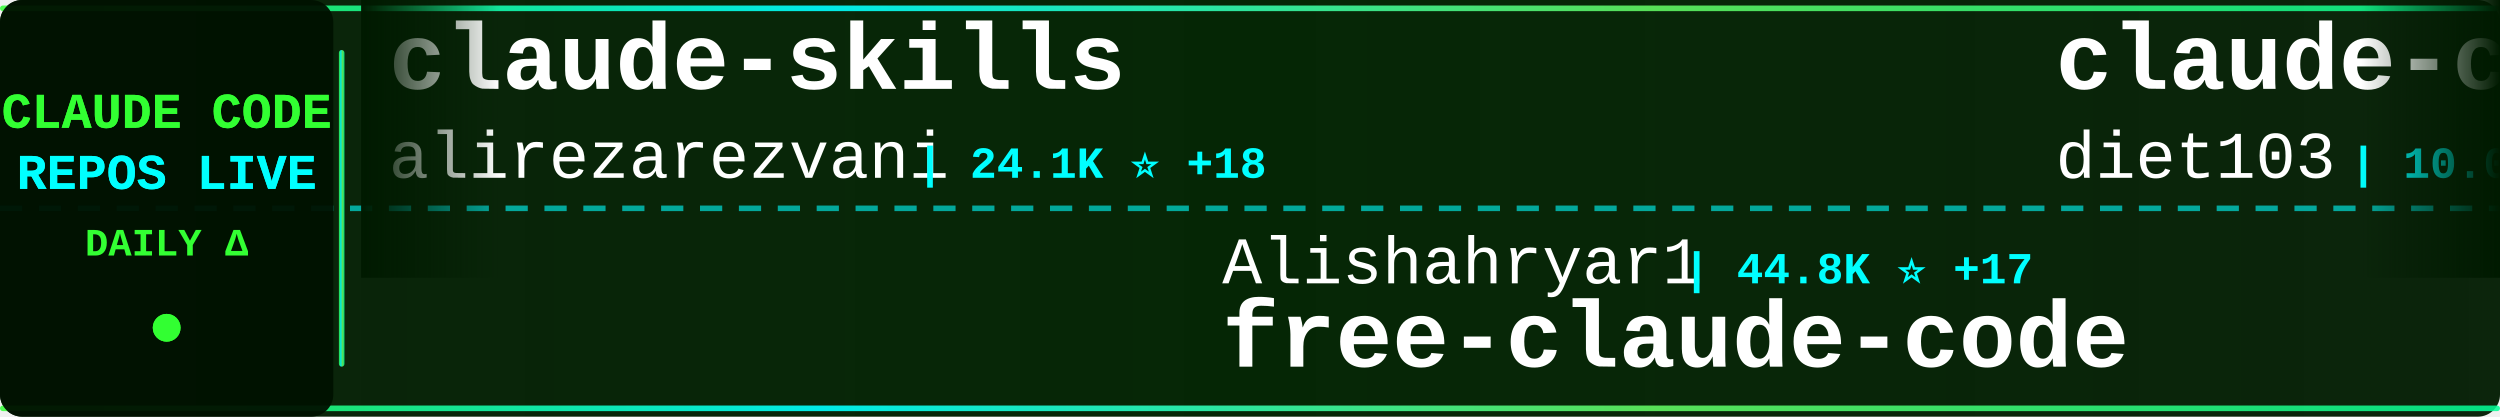
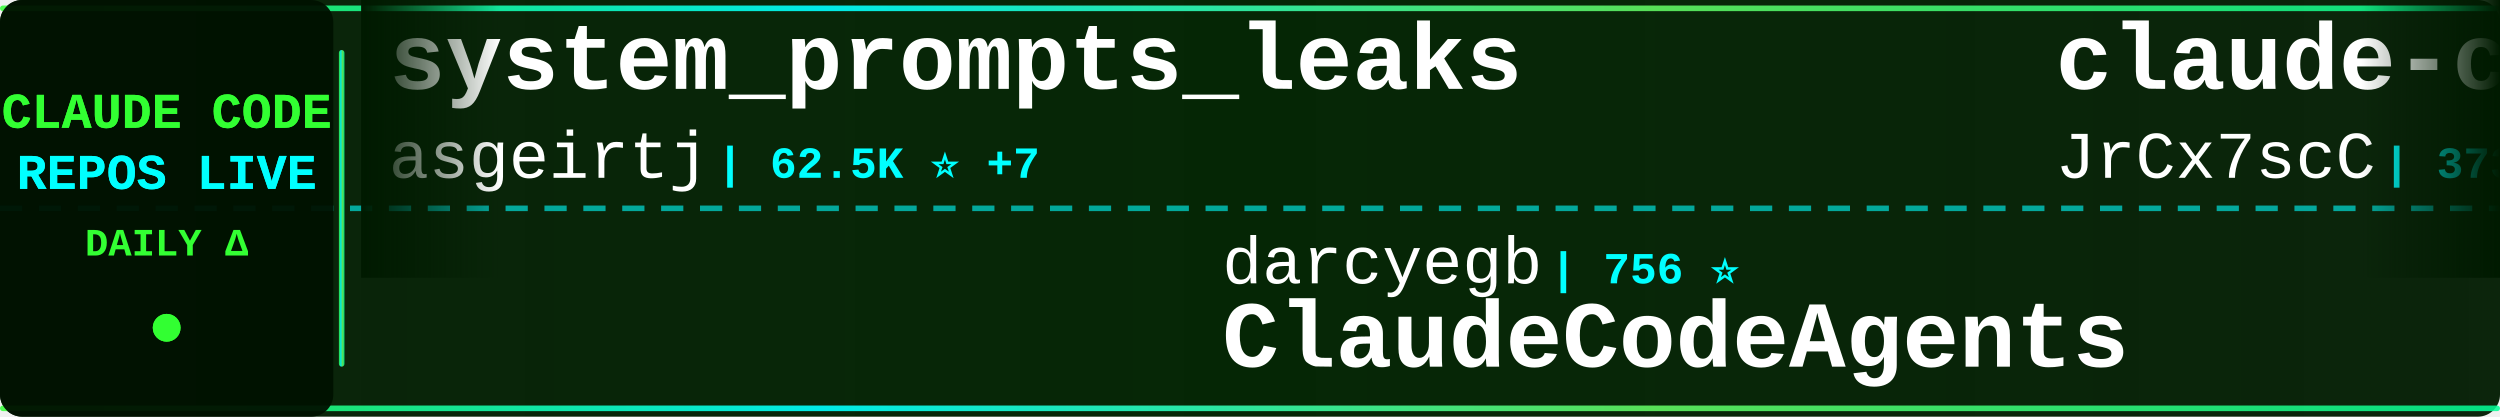
<svg xmlns="http://www.w3.org/2000/svg" width="900" height="150">
  <defs>
    <linearGradient id="tickerBg" x1="0%" y1="0%" x2="100%" y2="0%">
      <stop offset="0%" style="stop-color:#001a00;stop-opacity:0.95" />
      <stop offset="50%" style="stop-color:#002200;stop-opacity:0.98" />
      <stop offset="100%" style="stop-color:#001a00;stop-opacity:0.95" />
    </linearGradient>
    <linearGradient id="borderGrad" x1="0%" y1="0%" x2="100%" y2="0%">
      <stop offset="0%" style="stop-color:#33ff33;stop-opacity:0.85">
        <animate attributeName="stop-opacity" values="0.85;1;0.85" dur="2s" repeatCount="indefinite" />
      </stop>
      <stop offset="33%" style="stop-color:#00ffff;stop-opacity:0.9">
        <animate attributeName="stop-opacity" values="0.9;1;0.9" dur="2.2s" repeatCount="indefinite" />
      </stop>
      <stop offset="66%" style="stop-color:#66ff66;stop-opacity:0.85">
        <animate attributeName="stop-opacity" values="0.85;1;0.85" dur="1.8s" repeatCount="indefinite" />
      </stop>
      <stop offset="100%" style="stop-color:#00ff99;stop-opacity:0.85">
        <animate attributeName="stop-opacity" values="0.85;1;0.85" dur="2s" repeatCount="indefinite" />
      </stop>
    </linearGradient>
    <filter id="textGlow">
      <feGaussianBlur stdDeviation="0.1" result="coloredBlur" />
      <feMerge>
        <feMergeNode in="coloredBlur" />
        <feMergeNode in="SourceGraphic" />
      </feMerge>
    </filter>
    <filter id="metricGlow">
      <feGaussianBlur stdDeviation="0.2" result="coloredBlur" />
      <feMerge>
        <feMergeNode in="coloredBlur" />
        <feMergeNode in="SourceGraphic" />
      </feMerge>
    </filter>
    <linearGradient id="leftFade" x1="0%" y1="0%" x2="100%" y2="0%">
      <stop offset="0%" style="stop-color:#001a00;stop-opacity:1" />
      <stop offset="100%" style="stop-color:#001a00;stop-opacity:0" />
    </linearGradient>
    <linearGradient id="rightFade" x1="0%" y1="0%" x2="100%" y2="0%">
      <stop offset="0%" style="stop-color:#001a00;stop-opacity:0" />
      <stop offset="100%" style="stop-color:#001a00;stop-opacity:1" />
    </linearGradient>
  </defs>
  <rect width="900" height="150" fill="url(#tickerBg)" rx="8" />
  <rect x="0" y="2" width="900" height="2" fill="url(#borderGrad)" rx="1" />
  <rect x="0" y="146" width="900" height="2" fill="url(#borderGrad)" rx="1" />
  <line x1="0" y1="75" x2="900" y2="75" stroke="#00ffff" stroke-width="2" stroke-dasharray="8 6" opacity="0.6" />
  <rect x="0" y="0" width="120" height="150" fill="#001100" opacity="0.95" rx="8" />
  <text x="60" y="46" font-family="'Courier New', monospace" font-size="18" font-weight="bold" fill="#33ff33" text-anchor="middle" filter="url(#textGlow)">
    CLAUDE CODE
  </text>
  <text x="60" y="68" font-family="'Courier New', monospace" font-size="18" font-weight="bold" fill="#00ffff" text-anchor="middle" filter="url(#textGlow)">
    REPOS LIVE
  </text>
  <text x="60" y="92" font-family="'Courier New', monospace" font-size="14" font-weight="bold" fill="#33ff33" text-anchor="middle">
    DAILY Δ
  </text>
  <circle cx="60" cy="118" r="5" fill="#33ff33" filter="url(#metricGlow)">
    <animate attributeName="r" values="4;6;4" dur="1.5s" repeatCount="indefinite" />
    <animate attributeName="opacity" values="0.6;1;0.6" dur="1.5s" repeatCount="indefinite" />
  </circle>
  <rect x="122" y="18" width="2" height="114" fill="url(#borderGrad)" rx="1" />
  <clipPath id="tickerClip">
    <rect x="130" y="0" width="770" height="150" />
  </clipPath>
  <g clip-path="url(#tickerClip)">
    <g id="tickerItems">
      <animateTransform attributeName="transform" attributeType="XML" type="translate" from="0 0" to="-3000 0" dur="54s" repeatCount="indefinite" />
      <g transform="translate(0, 0)">
-         <text x="140" y="32" font-family="'Courier New', monospace" font-size="34" font-weight="bold" fill="#ffffff">claude-skills</text>
-         <text x="140" y="64" font-family="'Courier New', monospace" font-size="24" font-weight="normal" fill="#ffffff" opacity="1.0">alirezarezvani</text>
-         <text x="330" y="64" font-family="'Courier New', monospace" font-size="16" font-weight="bold" fill="#00ffff"> | 24.1K ⭐ +18</text>
+         <text x="140" y="32" font-family="'Courier New', monospace" font-size="34" font-weight="bold" fill="#ffffff">system_prompts_leaks</text>
+         <text x="140" y="64" font-family="'Courier New', monospace" font-size="24" font-weight="normal" fill="#ffffff" opacity="1.0">asgeirtj</text>
+         <text x="258" y="64" font-family="'Courier New', monospace" font-size="16" font-weight="bold" fill="#00ffff"> | 62.5K ⭐ +7</text>
      </g>
      <g transform="translate(300, 0)">
-         <text x="140" y="102" font-family="'Courier New', monospace" font-size="24" font-weight="normal" fill="#ffffff" opacity="1.0">Alishahryar1</text>
-         <text x="306" y="102" font-family="'Courier New', monospace" font-size="16" font-weight="bold" fill="#00ffff"> | 44.8K ⭐ +17</text>
-         <text x="140" y="132" font-family="'Courier New', monospace" font-size="34" font-weight="bold" fill="#ffffff">free-claude-code</text>
+         <text x="140" y="102" font-family="'Courier New', monospace" font-size="24" font-weight="normal" fill="#ffffff" opacity="1.0">darcyegb</text>
+         <text x="258" y="102" font-family="'Courier New', monospace" font-size="16" font-weight="bold" fill="#00ffff"> | 756 ⭐</text>
+         <text x="140" y="132" font-family="'Courier New', monospace" font-size="34" font-weight="bold" fill="#ffffff">ClaudeCodeAgents</text>
      </g>
      <g transform="translate(600, 0)">
-         <text x="140" y="32" font-family="'Courier New', monospace" font-size="34" font-weight="bold" fill="#ffffff">claude-code-infrastructu...</text>
-         <text x="140" y="64" font-family="'Courier New', monospace" font-size="24" font-weight="normal" fill="#ffffff" opacity="1.0">diet103</text>
-         <text x="246" y="64" font-family="'Courier New', monospace" font-size="16" font-weight="bold" fill="#00ffff"> | 10.0K ⭐ -1</text>
+         <text x="140" y="32" font-family="'Courier New', monospace" font-size="34" font-weight="bold" fill="#ffffff">claude-code-source</text>
+         <text x="140" y="64" font-family="'Courier New', monospace" font-size="24" font-weight="normal" fill="#ffffff" opacity="1.0">JrCx7scC</text>
+         <text x="258" y="64" font-family="'Courier New', monospace" font-size="16" font-weight="bold" fill="#00ffff"> | 373 ⭐</text>
      </g>
      <g transform="translate(900, 0)">
-         <text x="140" y="102" font-family="'Courier New', monospace" font-size="24" font-weight="normal" fill="#ffffff" opacity="1.0">Donchitos</text>
-         <text x="270" y="102" font-family="'Courier New', monospace" font-size="16" font-weight="bold" fill="#00ffff"> | 23.7K ⭐ +1</text>
-         <text x="140" y="132" font-family="'Courier New', monospace" font-size="34" font-weight="bold" fill="#ffffff">Claude-Code-Game-Studios</text>
+         <text x="140" y="102" font-family="'Courier New', monospace" font-size="24" font-weight="normal" fill="#ffffff" opacity="1.0">Windy3f3f3f3f</text>
+         <text x="318" y="102" font-family="'Courier New', monospace" font-size="16" font-weight="bold" fill="#00ffff"> | 3.4K ⭐ +2</text>
+         <text x="140" y="132" font-family="'Courier New', monospace" font-size="34" font-weight="bold" fill="#ffffff">how-claude-code-works</text>
      </g>
      <g transform="translate(1200, 0)">
-         <text x="140" y="32" font-family="'Courier New', monospace" font-size="34" font-weight="bold" fill="#ffffff">claude-code-source-code-...</text>
-         <text x="140" y="64" font-family="'Courier New', monospace" font-size="24" font-weight="normal" fill="#ffffff" opacity="1.0">ghuntley</text>
-         <text x="258" y="64" font-family="'Courier New', monospace" font-size="16" font-weight="bold" fill="#00ffff"> | 987 ⭐</text>
+         <text x="140" y="32" font-family="'Courier New', monospace" font-size="34" font-weight="bold" fill="#ffffff">claude-code-video-toolki...</text>
+         <text x="140" y="64" font-family="'Courier New', monospace" font-size="24" font-weight="normal" fill="#ffffff" opacity="1.0">digitalsamba</text>
+         <text x="306" y="64" font-family="'Courier New', monospace" font-size="16" font-weight="bold" fill="#00ffff"> | 1.9K ⭐</text>
      </g>
      <g transform="translate(1500, 0)">
-         <text x="140" y="102" font-family="'Courier New', monospace" font-size="24" font-weight="normal" fill="#ffffff" opacity="1.0">chauncygu</text>
-         <text x="270" y="102" font-family="'Courier New', monospace" font-size="16" font-weight="bold" fill="#00ffff"> | 2.8K ⭐</text>
-         <text x="140" y="132" font-family="'Courier New', monospace" font-size="34" font-weight="bold" fill="#ffffff">collection-claude-code-s...</text>
-       </g>
-       <g transform="translate(1800, 0)">
-         <text x="140" y="32" font-family="'Courier New', monospace" font-size="34" font-weight="bold" fill="#ffffff">claude-code-telegram</text>
-         <text x="140" y="64" font-family="'Courier New', monospace" font-size="24" font-weight="normal" fill="#ffffff" opacity="1.0">RichardAtCT</text>
-         <text x="294" y="64" font-family="'Courier New', monospace" font-size="16" font-weight="bold" fill="#00ffff"> | 2.8K ⭐</text>
-       </g>
-       <g transform="translate(2100, 0)">
-         <text x="140" y="102" font-family="'Courier New', monospace" font-size="24" font-weight="normal" fill="#ffffff" opacity="1.0">pengchengneo</text>
-         <text x="306" y="102" font-family="'Courier New', monospace" font-size="16" font-weight="bold" fill="#00ffff"> | 1.7K ⭐</text>
-         <text x="140" y="132" font-family="'Courier New', monospace" font-size="34" font-weight="bold" fill="#ffffff">Claude-Code</text>
-       </g>
-       <g transform="translate(2400, 0)">
-         <text x="140" y="32" font-family="'Courier New', monospace" font-size="34" font-weight="bold" fill="#ffffff">Open-ClaudeCode</text>
-         <text x="140" y="64" font-family="'Courier New', monospace" font-size="24" font-weight="normal" fill="#ffffff" opacity="1.0">LING71671</text>
-         <text x="270" y="64" font-family="'Courier New', monospace" font-size="16" font-weight="bold" fill="#00ffff"> | 933 ⭐</text>
-       </g>
-       <g transform="translate(2700, 0)">
        <text x="140" y="102" font-family="'Courier New', monospace" font-size="24" font-weight="normal" fill="#ffffff" opacity="1.0">lintsinghua</text>
        <text x="294" y="102" font-family="'Courier New', monospace" font-size="16" font-weight="bold" fill="#00ffff"> | 4.1K ⭐</text>
        <text x="140" y="132" font-family="'Courier New', monospace" font-size="34" font-weight="bold" fill="#ffffff">claude-code-book</text>
      </g>
+       <g transform="translate(1800, 0)">
+         <text x="140" y="32" font-family="'Courier New', monospace" font-size="34" font-weight="bold" fill="#ffffff">oh-my-claudecode</text>
+         <text x="140" y="64" font-family="'Courier New', monospace" font-size="24" font-weight="normal" fill="#ffffff" opacity="1.0">Yeachan-Heo</text>
+         <text x="294" y="64" font-family="'Courier New', monospace" font-size="16" font-weight="bold" fill="#00ffff"> | 38.4K ⭐</text>
+       </g>
+       <g transform="translate(2100, 0)">
+         <text x="140" y="102" font-family="'Courier New', monospace" font-size="24" font-weight="normal" fill="#ffffff" opacity="1.0">feiskyer</text>
+         <text x="258" y="102" font-family="'Courier New', monospace" font-size="16" font-weight="bold" fill="#00ffff"> | 1.6K ⭐</text>
+         <text x="140" y="132" font-family="'Courier New', monospace" font-size="34" font-weight="bold" fill="#ffffff">claude-code-settings</text>
+       </g>
+       <g transform="translate(2400, 0)">
+         <text x="140" y="32" font-family="'Courier New', monospace" font-size="34" font-weight="bold" fill="#ffffff">everything-claude-code-z...</text>
+         <text x="140" y="64" font-family="'Courier New', monospace" font-size="24" font-weight="normal" fill="#ffffff" opacity="1.0">xu-xiang</text>
+         <text x="258" y="64" font-family="'Courier New', monospace" font-size="16" font-weight="bold" fill="#00ffff"> | 1.8K ⭐ +1</text>
+       </g>
+       <g transform="translate(2700, 0)">
+         <text x="140" y="102" font-family="'Courier New', monospace" font-size="24" font-weight="normal" fill="#ffffff" opacity="1.0">VILA-Lab</text>
+         <text x="258" y="102" font-family="'Courier New', monospace" font-size="16" font-weight="bold" fill="#00ffff"> | 2.0K ⭐</text>
+         <text x="140" y="132" font-family="'Courier New', monospace" font-size="34" font-weight="bold" fill="#ffffff">Dive-into-Claude-Code</text>
+       </g>
      <g transform="translate(3000, 0)">
-         <text x="140" y="32" font-family="'Courier New', monospace" font-size="34" font-weight="bold" fill="#ffffff">claude-skills</text>
-         <text x="140" y="64" font-family="'Courier New', monospace" font-size="24" font-weight="normal" fill="#ffffff" opacity="1.0">alirezarezvani</text>
-         <text x="330" y="64" font-family="'Courier New', monospace" font-size="16" font-weight="bold" fill="#00ffff"> | 24.1K ⭐ +18</text>
+         <text x="140" y="32" font-family="'Courier New', monospace" font-size="34" font-weight="bold" fill="#ffffff">system_prompts_leaks</text>
+         <text x="140" y="64" font-family="'Courier New', monospace" font-size="24" font-weight="normal" fill="#ffffff" opacity="1.0">asgeirtj</text>
+         <text x="258" y="64" font-family="'Courier New', monospace" font-size="16" font-weight="bold" fill="#00ffff"> | 62.5K ⭐ +7</text>
      </g>
      <g transform="translate(3300, 0)">
-         <text x="140" y="102" font-family="'Courier New', monospace" font-size="24" font-weight="normal" fill="#ffffff" opacity="1.0">Alishahryar1</text>
-         <text x="306" y="102" font-family="'Courier New', monospace" font-size="16" font-weight="bold" fill="#00ffff"> | 44.8K ⭐ +17</text>
-         <text x="140" y="132" font-family="'Courier New', monospace" font-size="34" font-weight="bold" fill="#ffffff">free-claude-code</text>
+         <text x="140" y="102" font-family="'Courier New', monospace" font-size="24" font-weight="normal" fill="#ffffff" opacity="1.0">darcyegb</text>
+         <text x="258" y="102" font-family="'Courier New', monospace" font-size="16" font-weight="bold" fill="#00ffff"> | 756 ⭐</text>
+         <text x="140" y="132" font-family="'Courier New', monospace" font-size="34" font-weight="bold" fill="#ffffff">ClaudeCodeAgents</text>
      </g>
      <g transform="translate(3600, 0)">
-         <text x="140" y="32" font-family="'Courier New', monospace" font-size="34" font-weight="bold" fill="#ffffff">claude-code-infrastructu...</text>
-         <text x="140" y="64" font-family="'Courier New', monospace" font-size="24" font-weight="normal" fill="#ffffff" opacity="1.0">diet103</text>
-         <text x="246" y="64" font-family="'Courier New', monospace" font-size="16" font-weight="bold" fill="#00ffff"> | 10.0K ⭐ -1</text>
+         <text x="140" y="32" font-family="'Courier New', monospace" font-size="34" font-weight="bold" fill="#ffffff">claude-code-source</text>
+         <text x="140" y="64" font-family="'Courier New', monospace" font-size="24" font-weight="normal" fill="#ffffff" opacity="1.0">JrCx7scC</text>
+         <text x="258" y="64" font-family="'Courier New', monospace" font-size="16" font-weight="bold" fill="#00ffff"> | 373 ⭐</text>
      </g>
      <g transform="translate(3900, 0)">
-         <text x="140" y="102" font-family="'Courier New', monospace" font-size="24" font-weight="normal" fill="#ffffff" opacity="1.0">Donchitos</text>
-         <text x="270" y="102" font-family="'Courier New', monospace" font-size="16" font-weight="bold" fill="#00ffff"> | 23.7K ⭐ +1</text>
-         <text x="140" y="132" font-family="'Courier New', monospace" font-size="34" font-weight="bold" fill="#ffffff">Claude-Code-Game-Studios</text>
+         <text x="140" y="102" font-family="'Courier New', monospace" font-size="24" font-weight="normal" fill="#ffffff" opacity="1.0">Windy3f3f3f3f</text>
+         <text x="318" y="102" font-family="'Courier New', monospace" font-size="16" font-weight="bold" fill="#00ffff"> | 3.4K ⭐ +2</text>
+         <text x="140" y="132" font-family="'Courier New', monospace" font-size="34" font-weight="bold" fill="#ffffff">how-claude-code-works</text>
      </g>
    </g>
  </g>
  <rect x="130" y="0" width="50" height="100" fill="url(#leftFade)" />
  <rect x="850" y="0" width="50" height="100" fill="url(#rightFade)" />
</svg>
